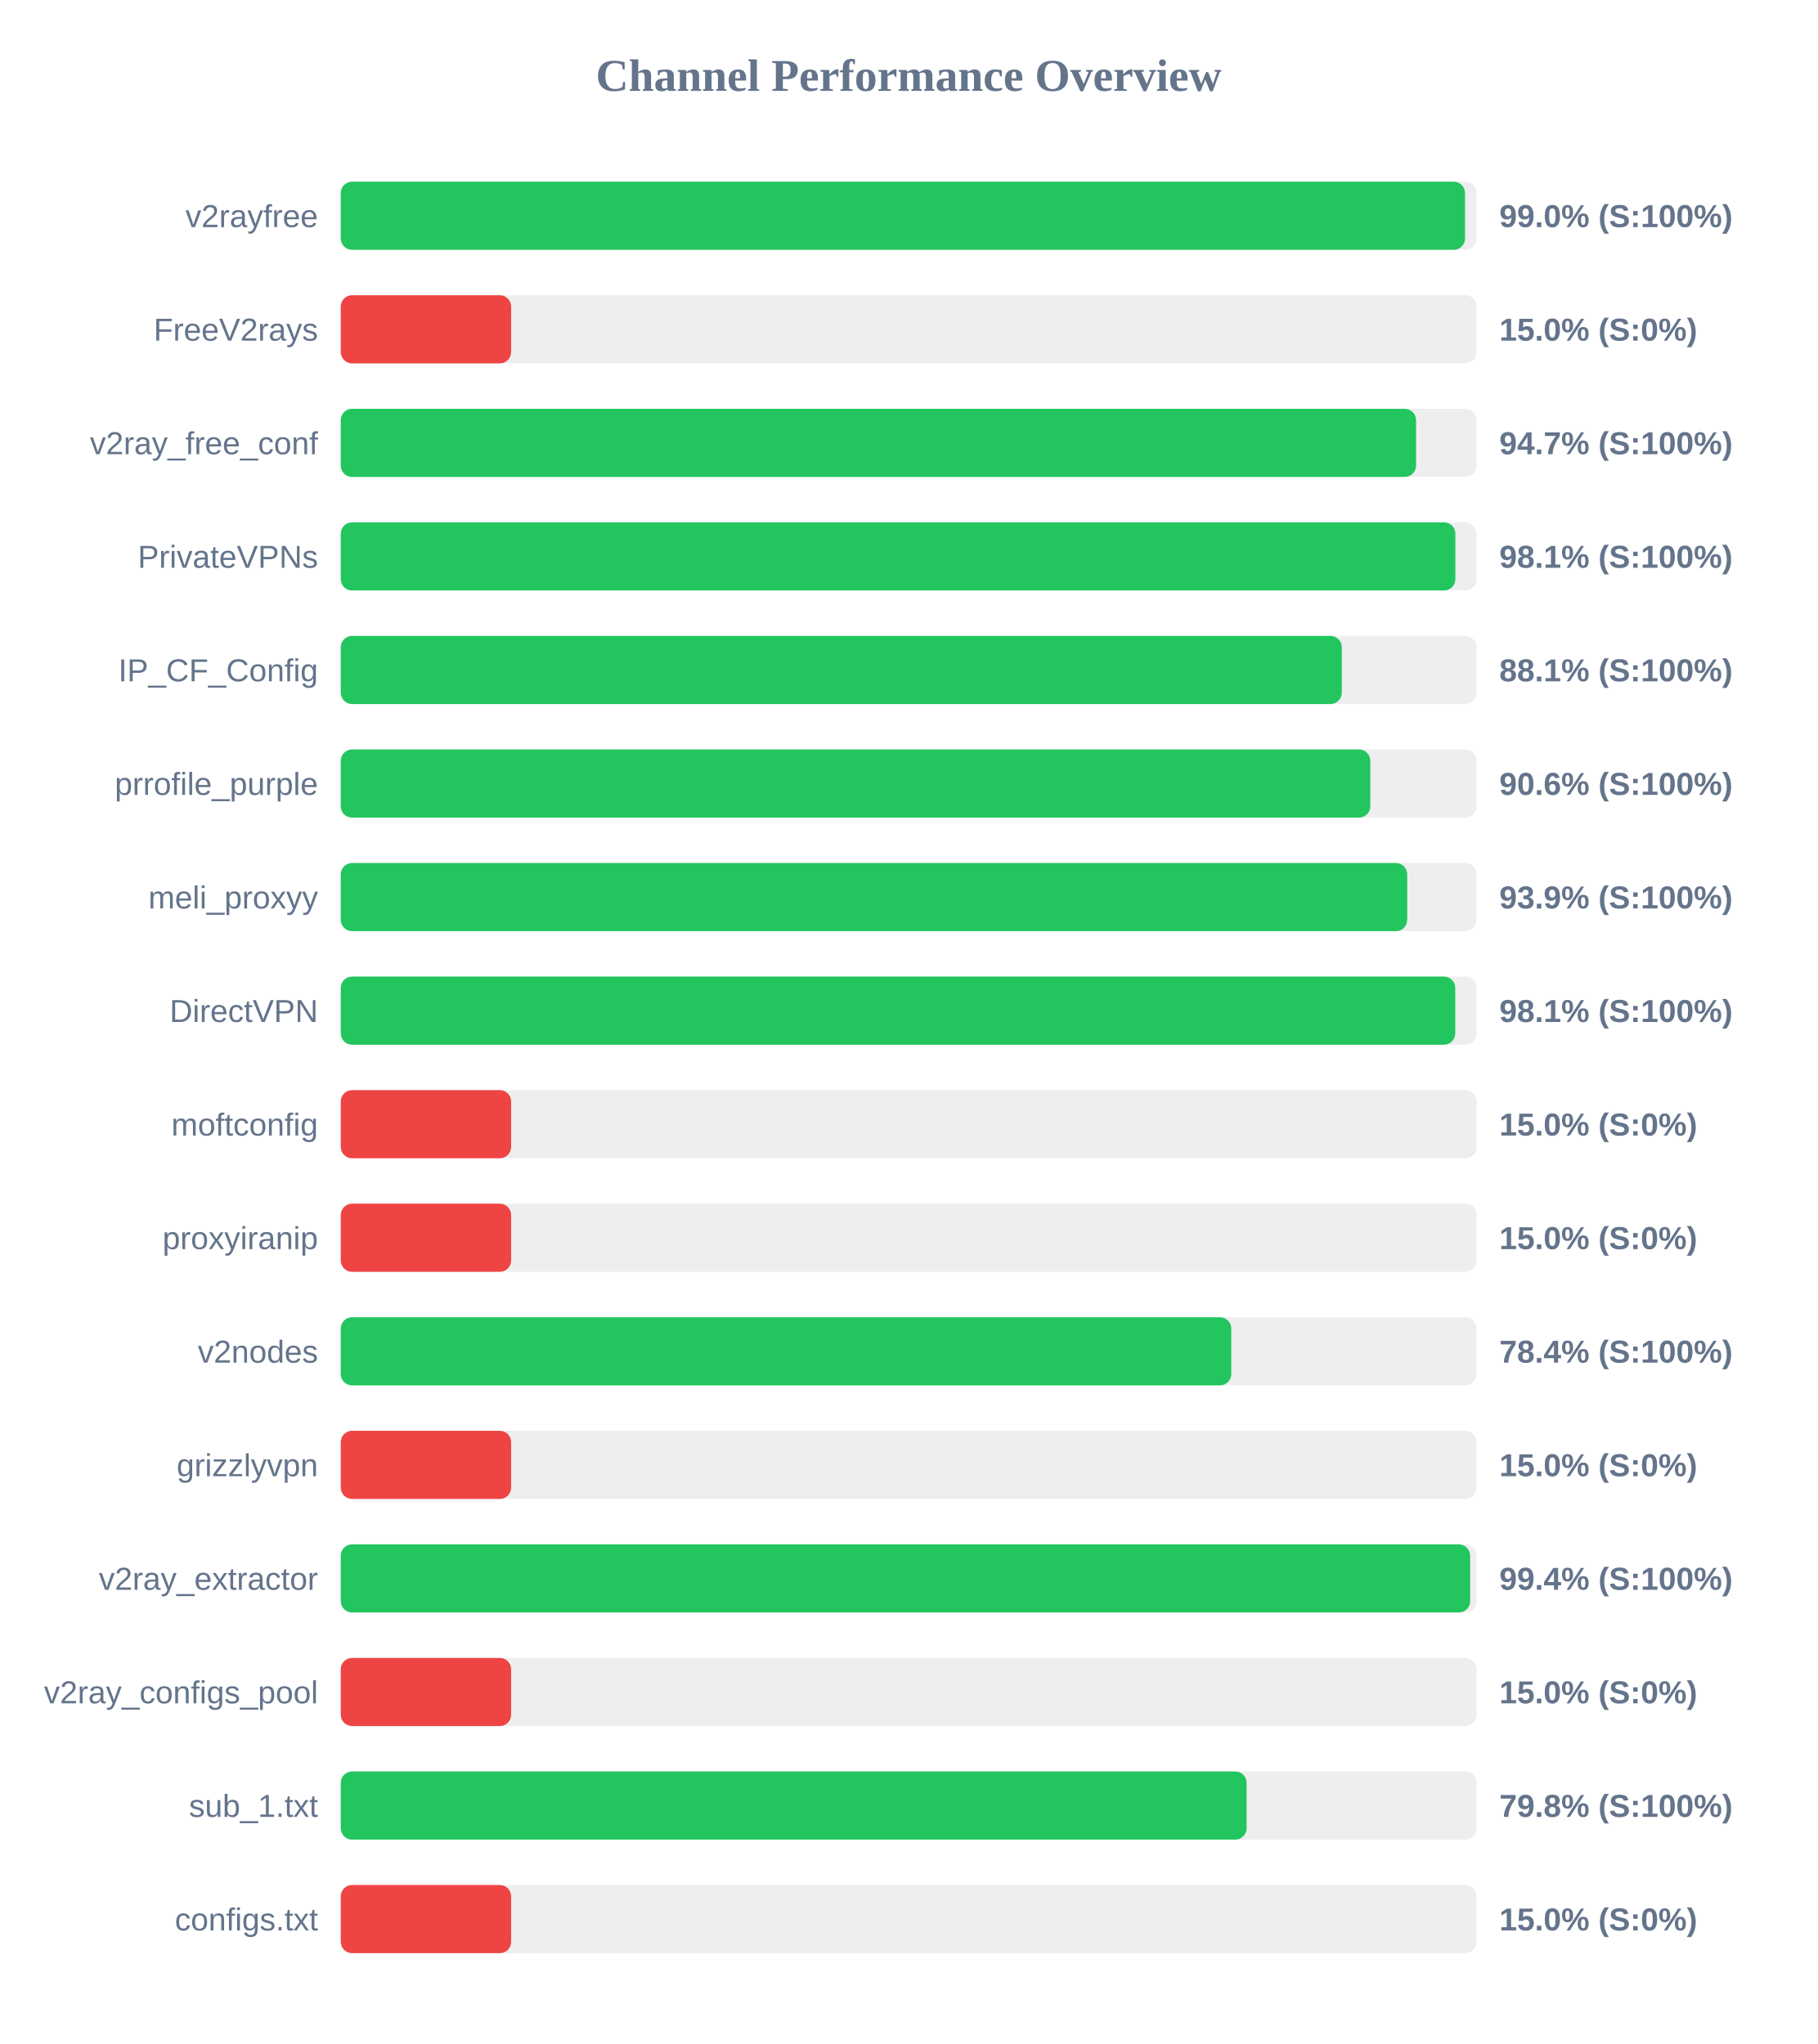
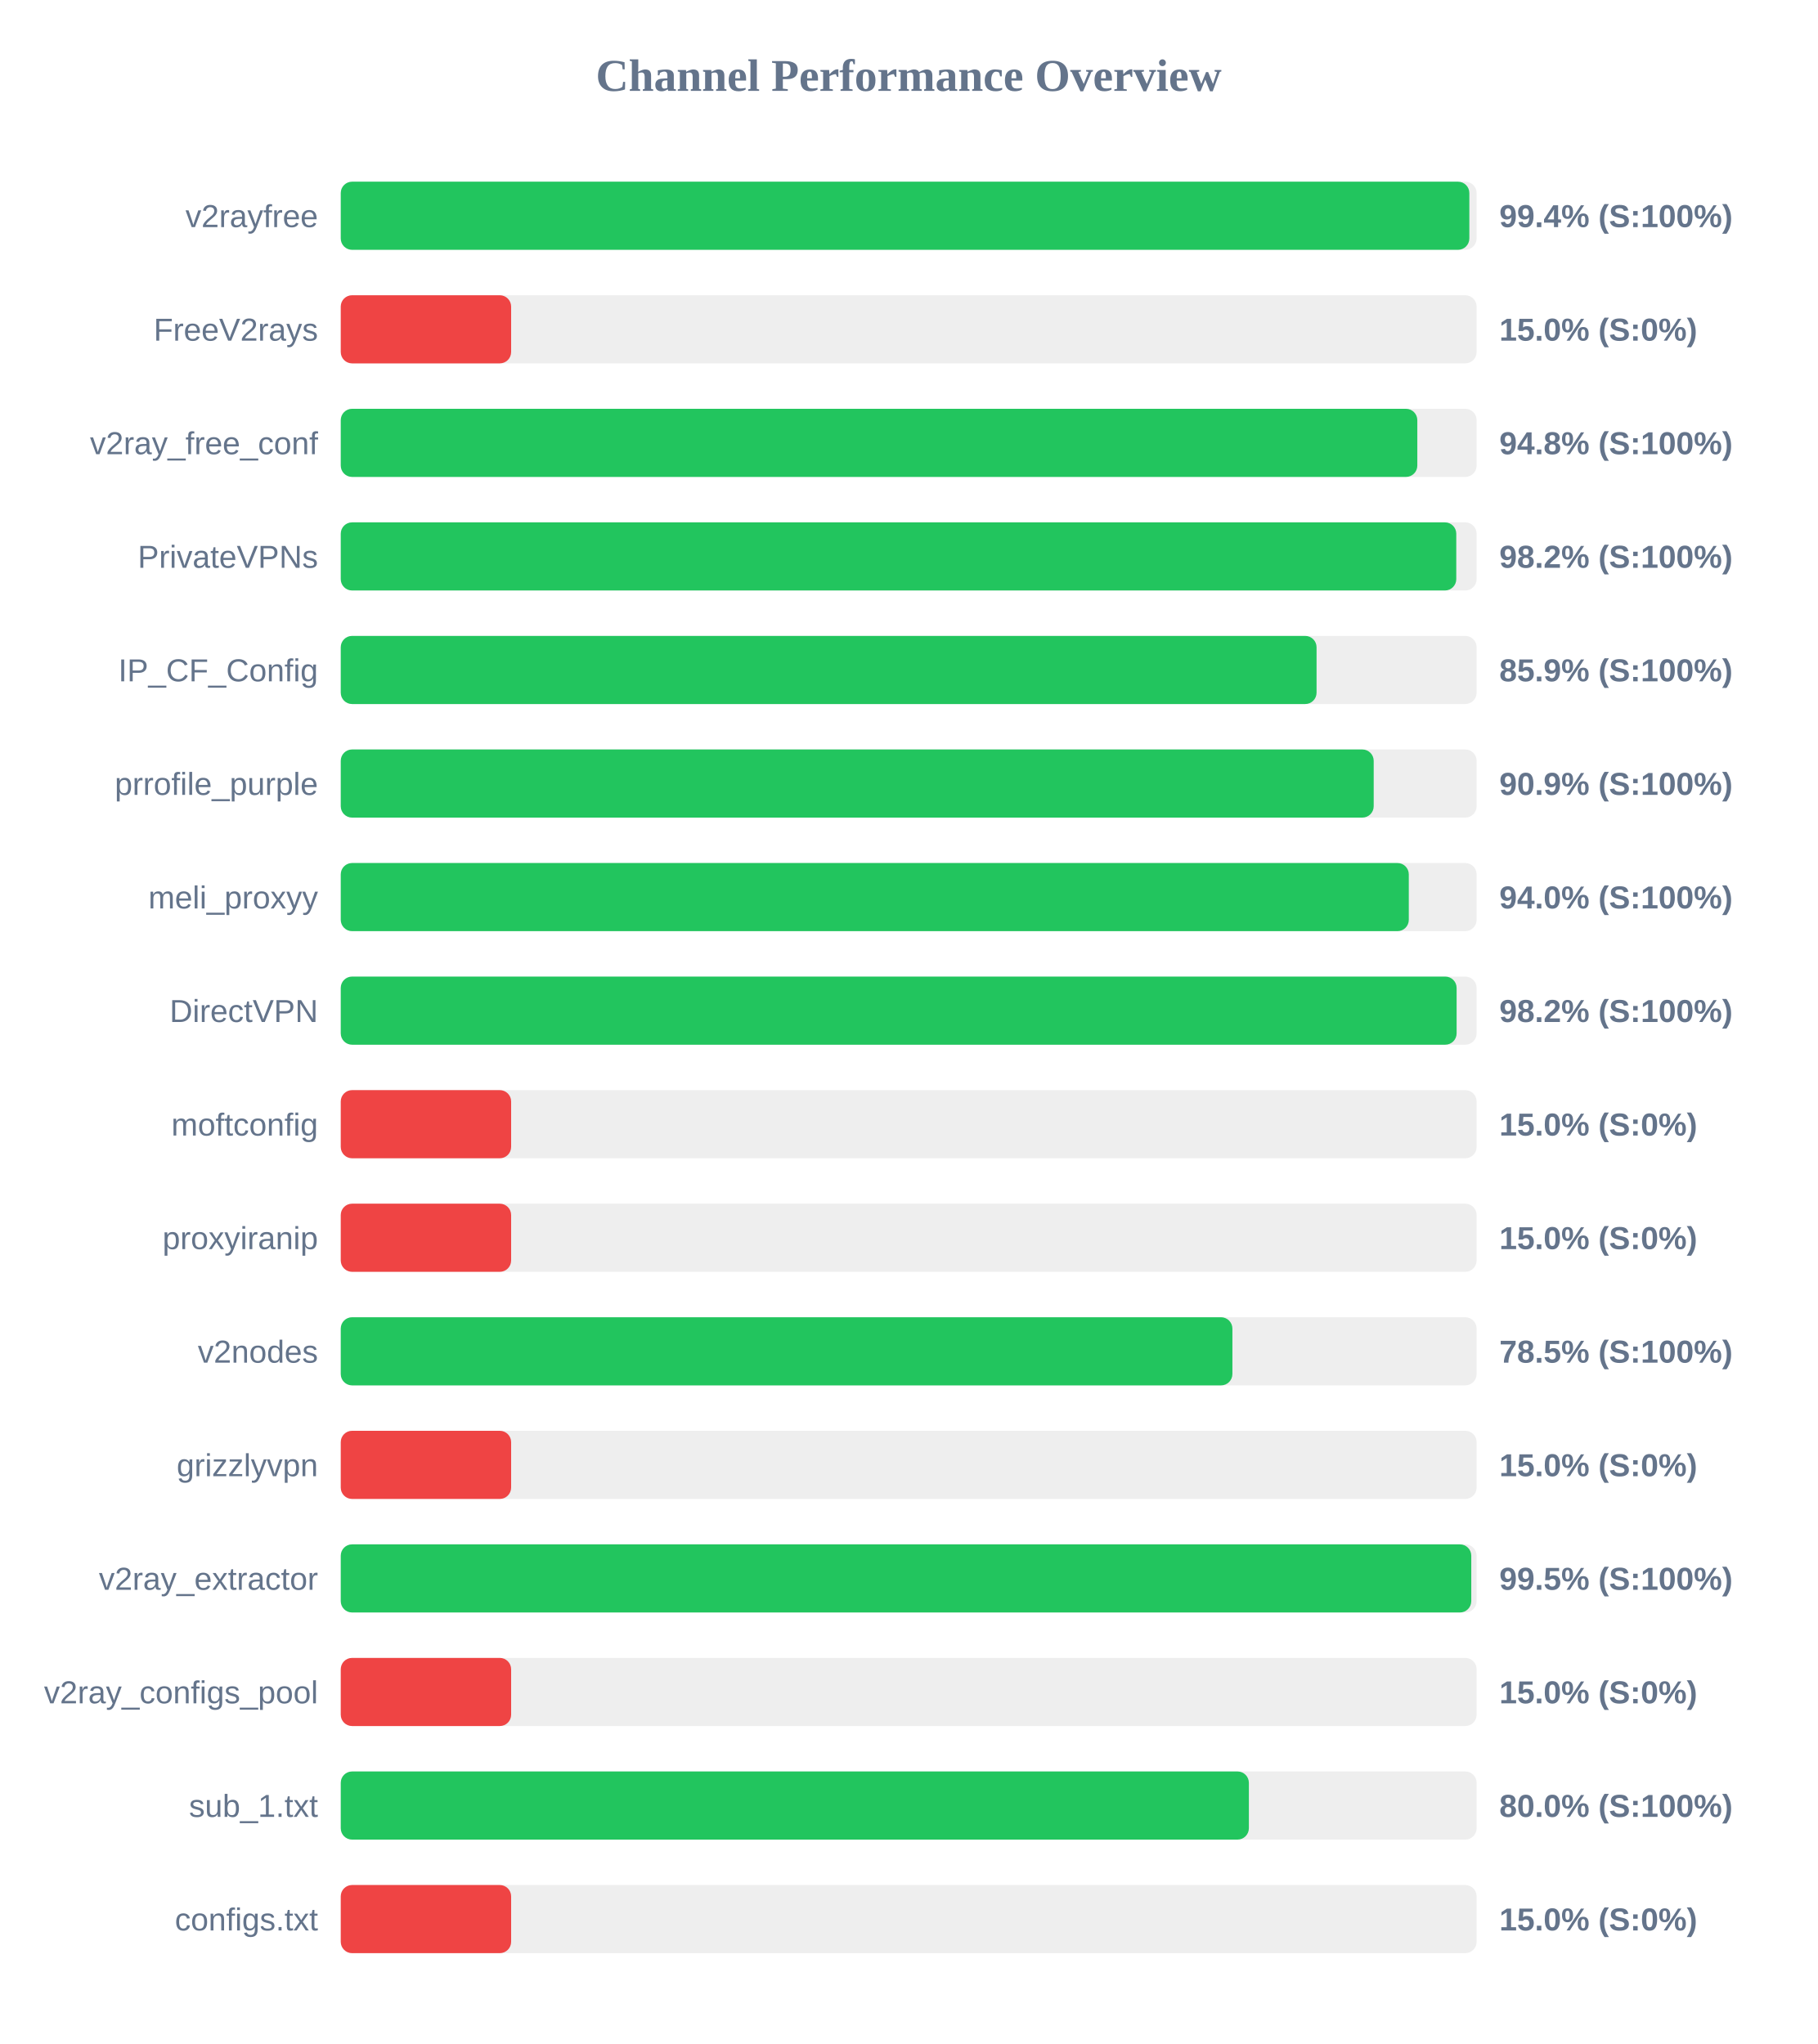
<svg xmlns="http://www.w3.org/2000/svg" width="800" height="900" version="1.1">
  <style>
        .row { font: 14px Arial; fill: #64748b; }
        .score { font: bold 14px Arial; fill: #64748b; }
    </style>
  <text x="400" y="40" text-anchor="middle" font-size="20px" font-weight="bold" fill="#64748b">Channel Performance Overview</text>
  <rect x="150" y="80" width="500" height="30" fill="#eee" rx="5" />
-   <rect x="150" y="80" width="494.9" height="30" fill="#22c55e" rx="5" />
+   <rect x="150" y="80" width="496.8" height="30" fill="#22c55e" rx="5" />
  <text x="140" y="100" text-anchor="end" class="row">v2rayfree</text>
-   <text x="660" y="100" text-anchor="start" class="score">99.0% (S:100%)</text>
+   <text x="660" y="100" text-anchor="start" class="score">99.4% (S:100%)</text>
  <rect x="150" y="130" width="500" height="30" fill="#eee" rx="5" />
  <rect x="150" y="130" width="75.0" height="30" fill="#ef4444" rx="5" />
  <text x="140" y="150" text-anchor="end" class="row">FreeV2rays</text>
  <text x="660" y="150" text-anchor="start" class="score">15.0% (S:0%)</text>
  <rect x="150" y="180" width="500" height="30" fill="#eee" rx="5" />
-   <rect x="150" y="180" width="473.35" height="30" fill="#22c55e" rx="5" />
+   <rect x="150" y="180" width="473.9" height="30" fill="#22c55e" rx="5" />
  <text x="140" y="200" text-anchor="end" class="row">v2ray_free_conf</text>
-   <text x="660" y="200" text-anchor="start" class="score">94.7% (S:100%)</text>
+   <text x="660" y="200" text-anchor="start" class="score">94.8% (S:100%)</text>
  <rect x="150" y="230" width="500" height="30" fill="#eee" rx="5" />
-   <rect x="150" y="230" width="490.65" height="30" fill="#22c55e" rx="5" />
+   <rect x="150" y="230" width="491.05" height="30" fill="#22c55e" rx="5" />
  <text x="140" y="250" text-anchor="end" class="row">PrivateVPNs</text>
-   <text x="660" y="250" text-anchor="start" class="score">98.1% (S:100%)</text>
+   <text x="660" y="250" text-anchor="start" class="score">98.2% (S:100%)</text>
  <rect x="150" y="280" width="500" height="30" fill="#eee" rx="5" />
-   <rect x="150" y="280" width="440.65" height="30" fill="#22c55e" rx="5" />
+   <rect x="150" y="280" width="429.55" height="30" fill="#22c55e" rx="5" />
  <text x="140" y="300" text-anchor="end" class="row">IP_CF_Config</text>
-   <text x="660" y="300" text-anchor="start" class="score">88.1% (S:100%)</text>
+   <text x="660" y="300" text-anchor="start" class="score">85.9% (S:100%)</text>
  <rect x="150" y="330" width="500" height="30" fill="#eee" rx="5" />
-   <rect x="150" y="330" width="453.2" height="30" fill="#22c55e" rx="5" />
+   <rect x="150" y="330" width="454.7" height="30" fill="#22c55e" rx="5" />
  <text x="140" y="350" text-anchor="end" class="row">prrofile_purple</text>
-   <text x="660" y="350" text-anchor="start" class="score">90.6% (S:100%)</text>
+   <text x="660" y="350" text-anchor="start" class="score">90.9% (S:100%)</text>
  <rect x="150" y="380" width="500" height="30" fill="#eee" rx="5" />
-   <rect x="150" y="380" width="469.45" height="30" fill="#22c55e" rx="5" />
+   <rect x="150" y="380" width="470.15" height="30" fill="#22c55e" rx="5" />
  <text x="140" y="400" text-anchor="end" class="row">meli_proxyy</text>
-   <text x="660" y="400" text-anchor="start" class="score">93.9% (S:100%)</text>
+   <text x="660" y="400" text-anchor="start" class="score">94.0% (S:100%)</text>
  <rect x="150" y="430" width="500" height="30" fill="#eee" rx="5" />
-   <rect x="150" y="430" width="490.6" height="30" fill="#22c55e" rx="5" />
+   <rect x="150" y="430" width="491.2" height="30" fill="#22c55e" rx="5" />
  <text x="140" y="450" text-anchor="end" class="row">DirectVPN</text>
-   <text x="660" y="450" text-anchor="start" class="score">98.1% (S:100%)</text>
+   <text x="660" y="450" text-anchor="start" class="score">98.2% (S:100%)</text>
  <rect x="150" y="480" width="500" height="30" fill="#eee" rx="5" />
  <rect x="150" y="480" width="75.0" height="30" fill="#ef4444" rx="5" />
  <text x="140" y="500" text-anchor="end" class="row">moftconfig</text>
  <text x="660" y="500" text-anchor="start" class="score">15.0% (S:0%)</text>
  <rect x="150" y="530" width="500" height="30" fill="#eee" rx="5" />
  <rect x="150" y="530" width="75.0" height="30" fill="#ef4444" rx="5" />
  <text x="140" y="550" text-anchor="end" class="row">proxyiranip</text>
  <text x="660" y="550" text-anchor="start" class="score">15.0% (S:0%)</text>
  <rect x="150" y="580" width="500" height="30" fill="#eee" rx="5" />
-   <rect x="150" y="580" width="392.0" height="30" fill="#22c55e" rx="5" />
+   <rect x="150" y="580" width="392.5" height="30" fill="#22c55e" rx="5" />
  <text x="140" y="600" text-anchor="end" class="row">v2nodes</text>
-   <text x="660" y="600" text-anchor="start" class="score">78.4% (S:100%)</text>
+   <text x="660" y="600" text-anchor="start" class="score">78.5% (S:100%)</text>
  <rect x="150" y="630" width="500" height="30" fill="#eee" rx="5" />
  <rect x="150" y="630" width="75.0" height="30" fill="#ef4444" rx="5" />
  <text x="140" y="650" text-anchor="end" class="row">grizzlyvpn</text>
  <text x="660" y="650" text-anchor="start" class="score">15.0% (S:0%)</text>
  <rect x="150" y="680" width="500" height="30" fill="#eee" rx="5" />
-   <rect x="150" y="680" width="497.15" height="30" fill="#22c55e" rx="5" />
+   <rect x="150" y="680" width="497.65" height="30" fill="#22c55e" rx="5" />
  <text x="140" y="700" text-anchor="end" class="row">v2ray_extractor</text>
-   <text x="660" y="700" text-anchor="start" class="score">99.4% (S:100%)</text>
+   <text x="660" y="700" text-anchor="start" class="score">99.5% (S:100%)</text>
  <rect x="150" y="730" width="500" height="30" fill="#eee" rx="5" />
  <rect x="150" y="730" width="75.0" height="30" fill="#ef4444" rx="5" />
  <text x="140" y="750" text-anchor="end" class="row">v2ray_configs_pool</text>
  <text x="660" y="750" text-anchor="start" class="score">15.0% (S:0%)</text>
  <rect x="150" y="780" width="500" height="30" fill="#eee" rx="5" />
-   <rect x="150" y="780" width="398.75" height="30" fill="#22c55e" rx="5" />
+   <rect x="150" y="780" width="399.75" height="30" fill="#22c55e" rx="5" />
  <text x="140" y="800" text-anchor="end" class="row">sub_1.txt</text>
-   <text x="660" y="800" text-anchor="start" class="score">79.8% (S:100%)</text>
+   <text x="660" y="800" text-anchor="start" class="score">80.0% (S:100%)</text>
  <rect x="150" y="830" width="500" height="30" fill="#eee" rx="5" />
  <rect x="150" y="830" width="75.0" height="30" fill="#ef4444" rx="5" />
  <text x="140" y="850" text-anchor="end" class="row">configs.txt</text>
  <text x="660" y="850" text-anchor="start" class="score">15.0% (S:0%)</text>
</svg>
